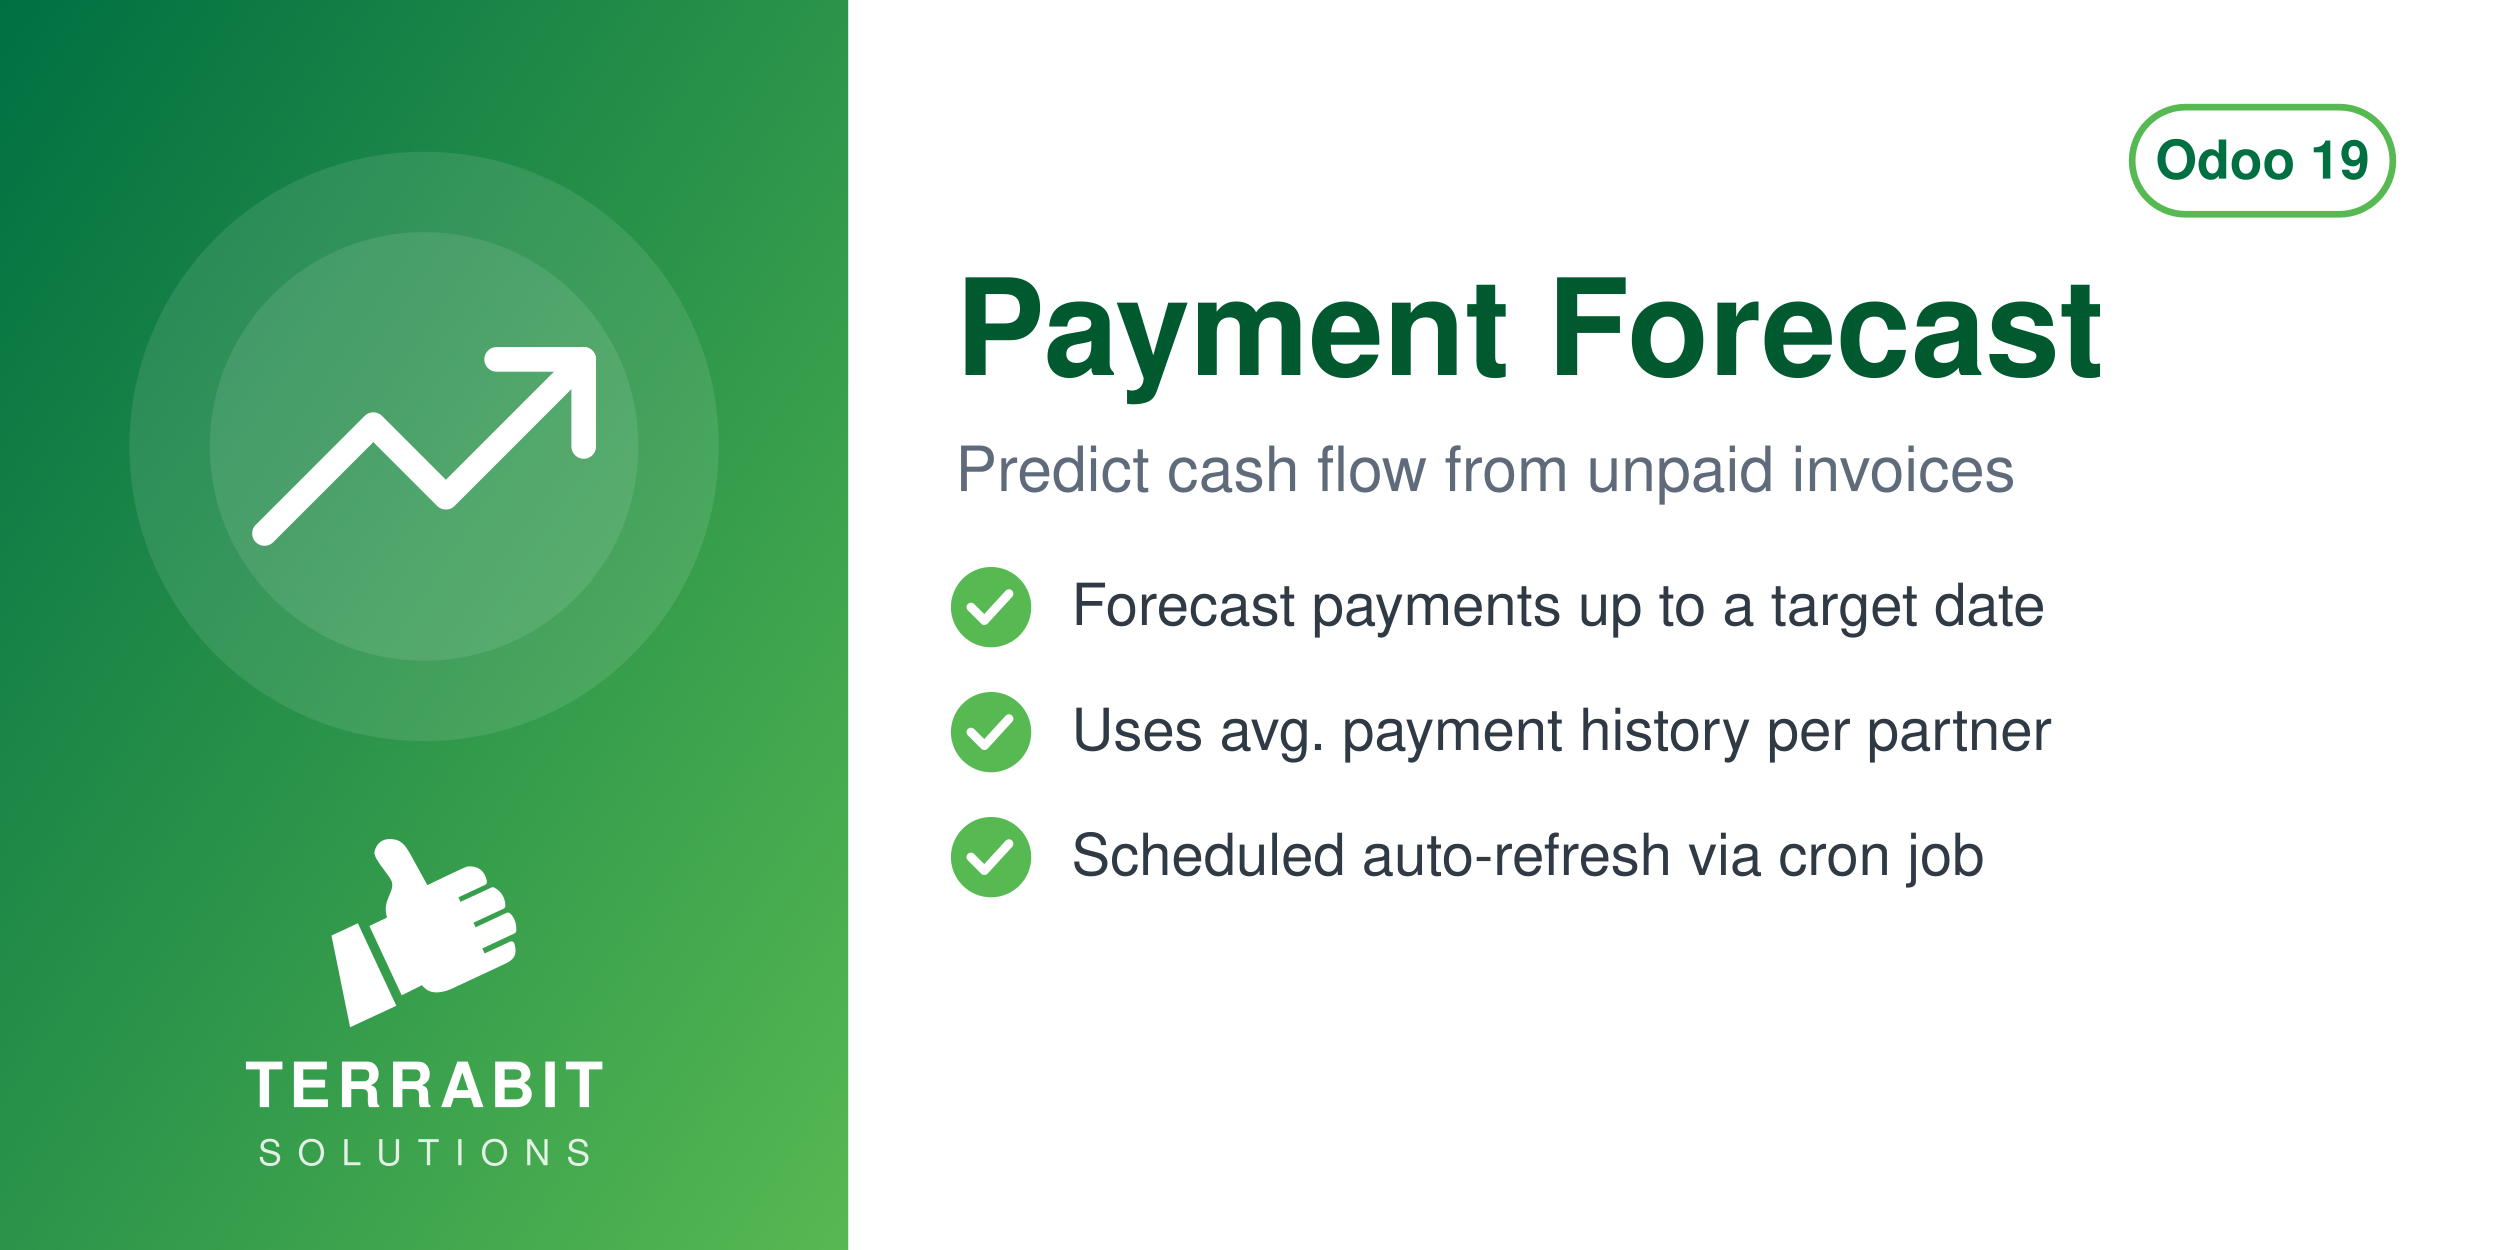
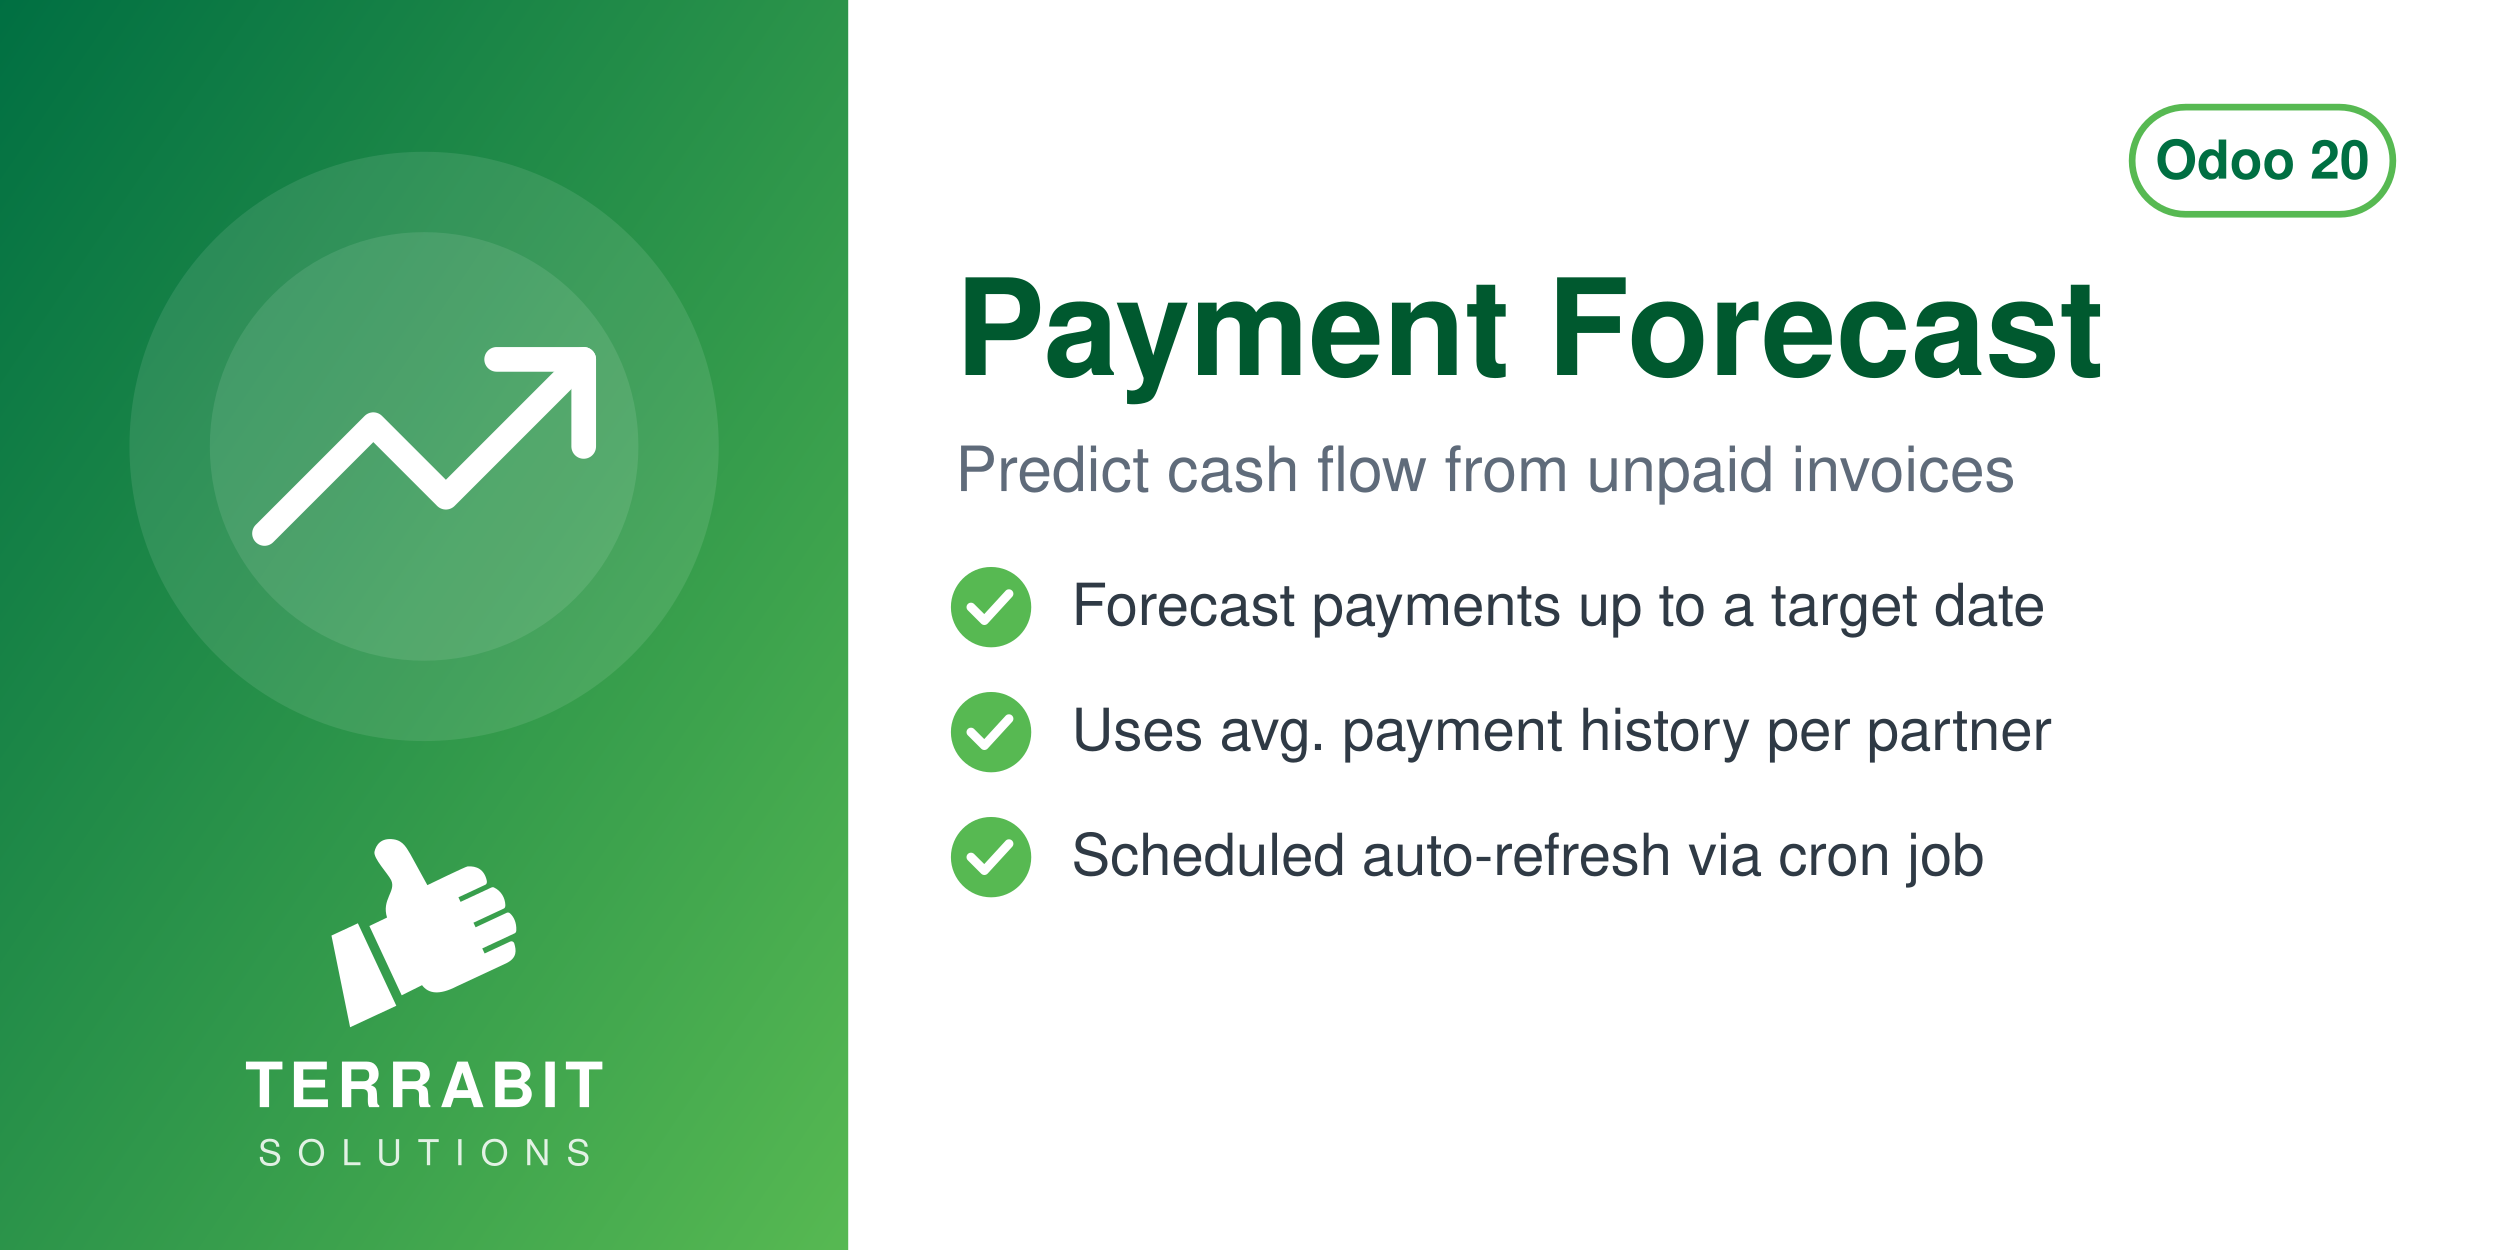
<svg xmlns="http://www.w3.org/2000/svg" width="560" height="280" viewBox="0 0 560 280">
  <defs>
    <linearGradient id="g" x1="0" y1="0" x2="1" y2="1">
      <stop offset="0" stop-color="#006F42" />
      <stop offset="1" stop-color="#57B952" />
    </linearGradient>
  </defs>
  <rect width="560" height="280" fill="#FFFFFF" />
  <rect width="190" height="280" fill="url(#g)" />
  <circle cx="95.0" cy="100" r="66" fill="white" opacity="0.10" />
  <circle cx="95.0" cy="100" r="48" fill="white" opacity="0.10" />
  <svg x="56.0" y="61.0" width="78" height="78" viewBox="0 0 24 24">
    <g fill="none" stroke="white" stroke-width="1.7" stroke-linecap="round" stroke-linejoin="round">
      <path d="M23 6l-9.5 9.5-5-5L1 18" />
      <path d="M17 6h6v6" />
    </g>
  </svg>
  <svg x="72.0" y="186" width="46" height="46" viewBox="4045 2535 3400 3400" preserveAspectRatio="xMidYMid meet">
    <path fill="#FFFFFF" d="M4648.32 4073.59l636.59 1365.17 -765.09 355.96 -308.63 -1517.87 437.13 -203.26zm725.61 1192.32l336.75 -167.88c105.65,140.85 282.69,170.72 576.82,18.8l819.92 -382.33c181.4,-90.13 164.26,-214.57 130.07,-328.43 -4.28,-14.25 -13.68,-24.81 -27.34,-30.7 -13.67,-5.89 -27.61,-5.11 -41.09,1.18l-422.32 196.93 -39.04 -83.72 538.07 -250.91c16.64,-7.76 24.7,-27.69 25.58,-46.04 6.48,-134.33 -44.36,-230.89 -105.84,-285.23 -15.2,-13.44 -35.71,-15.59 -54.12,-7l-513.92 239.64 -35.6 -76.34 506.31 -236.1c17.69,-8.25 22.52,-36.93 21.83,-56.45 -4.1,-117.31 -67.62,-232.74 -187.72,-290.66 -13.94,-6.72 -28.64,-6.36 -42.69,0.19l-511.21 238.38 -35.37 -75.86 448.98 -209.36c20.44,-9.53 25.81,-42.28 21.02,-64.32 -41.02,-189.07 -167.92,-247.8 -318.14,-237.87 -29.39,1.94 -589.86,273.16 -665.95,310.54l-281.84 -513.57c-59.06,-93.13 -112.7,-221.7 -276.47,-245.13 -211.24,-30.22 -291.56,94.38 -316.89,203.13 -25.32,108.75 223.84,365.99 276.05,473.69 85.52,184.27 -161.86,318.11 -68.41,617.99l-292.54 139.94 535.09 1147.51z" />
  </svg>
  <text x="95.0" y="248" text-anchor="middle" font-family="Helvetica,Arial,sans-serif" font-size="14" font-weight="800" letter-spacing="1.4" fill="white">TERRABIT</text>
  <text x="95.0" y="261" text-anchor="middle" font-family="Helvetica,Arial,sans-serif" font-size="8" font-weight="500" letter-spacing="3.6" fill="white" opacity="0.85">SOLUTIONS</text>
  <g>
    <rect x="477.6" y="24" width="58.4" height="24" rx="12" fill="none" stroke="#57B952" stroke-width="1.5" />
-     <text x="506.8" y="40" text-anchor="middle" font-family="Helvetica,Arial,sans-serif" font-size="12" font-weight="700" fill="#006F42">Odoo 19</text>
+     <text x="506.8" y="40" text-anchor="middle" font-family="Helvetica,Arial,sans-serif" font-size="12" font-weight="700" fill="#006F42">Odoo 20</text>
  </g>
  <text x="214" y="84" font-family="Helvetica,Arial,sans-serif" font-size="30" font-weight="700" fill="#00592F">Payment Forecast</text>
  <text x="214" y="110" font-family="Helvetica,Arial,sans-serif" font-size="14" fill="#5F6B7A">Predict cash flow from unpaid invoices</text>
  <circle cx="222" cy="136" r="9" fill="#57B952" />
  <path d="M217.5 136 l3 3 l5.5 -6" fill="none" stroke="white" stroke-width="2" stroke-linecap="round" stroke-linejoin="round" />
  <text x="240" y="140" font-family="Helvetica,Arial,sans-serif" font-size="13" fill="#2F3A45">Forecast payments up to a target date</text>
  <circle cx="222" cy="164" r="9" fill="#57B952" />
  <path d="M217.5 164 l3 3 l5.5 -6" fill="none" stroke="white" stroke-width="2" stroke-linecap="round" stroke-linejoin="round" />
  <text x="240" y="168" font-family="Helvetica,Arial,sans-serif" font-size="13" fill="#2F3A45">Uses avg. payment history per partner</text>
  <circle cx="222" cy="192" r="9" fill="#57B952" />
  <path d="M217.5 192 l3 3 l5.5 -6" fill="none" stroke="white" stroke-width="2" stroke-linecap="round" stroke-linejoin="round" />
  <text x="240" y="196" font-family="Helvetica,Arial,sans-serif" font-size="13" fill="#2F3A45">Scheduled auto-refresh via cron job</text>
</svg>
